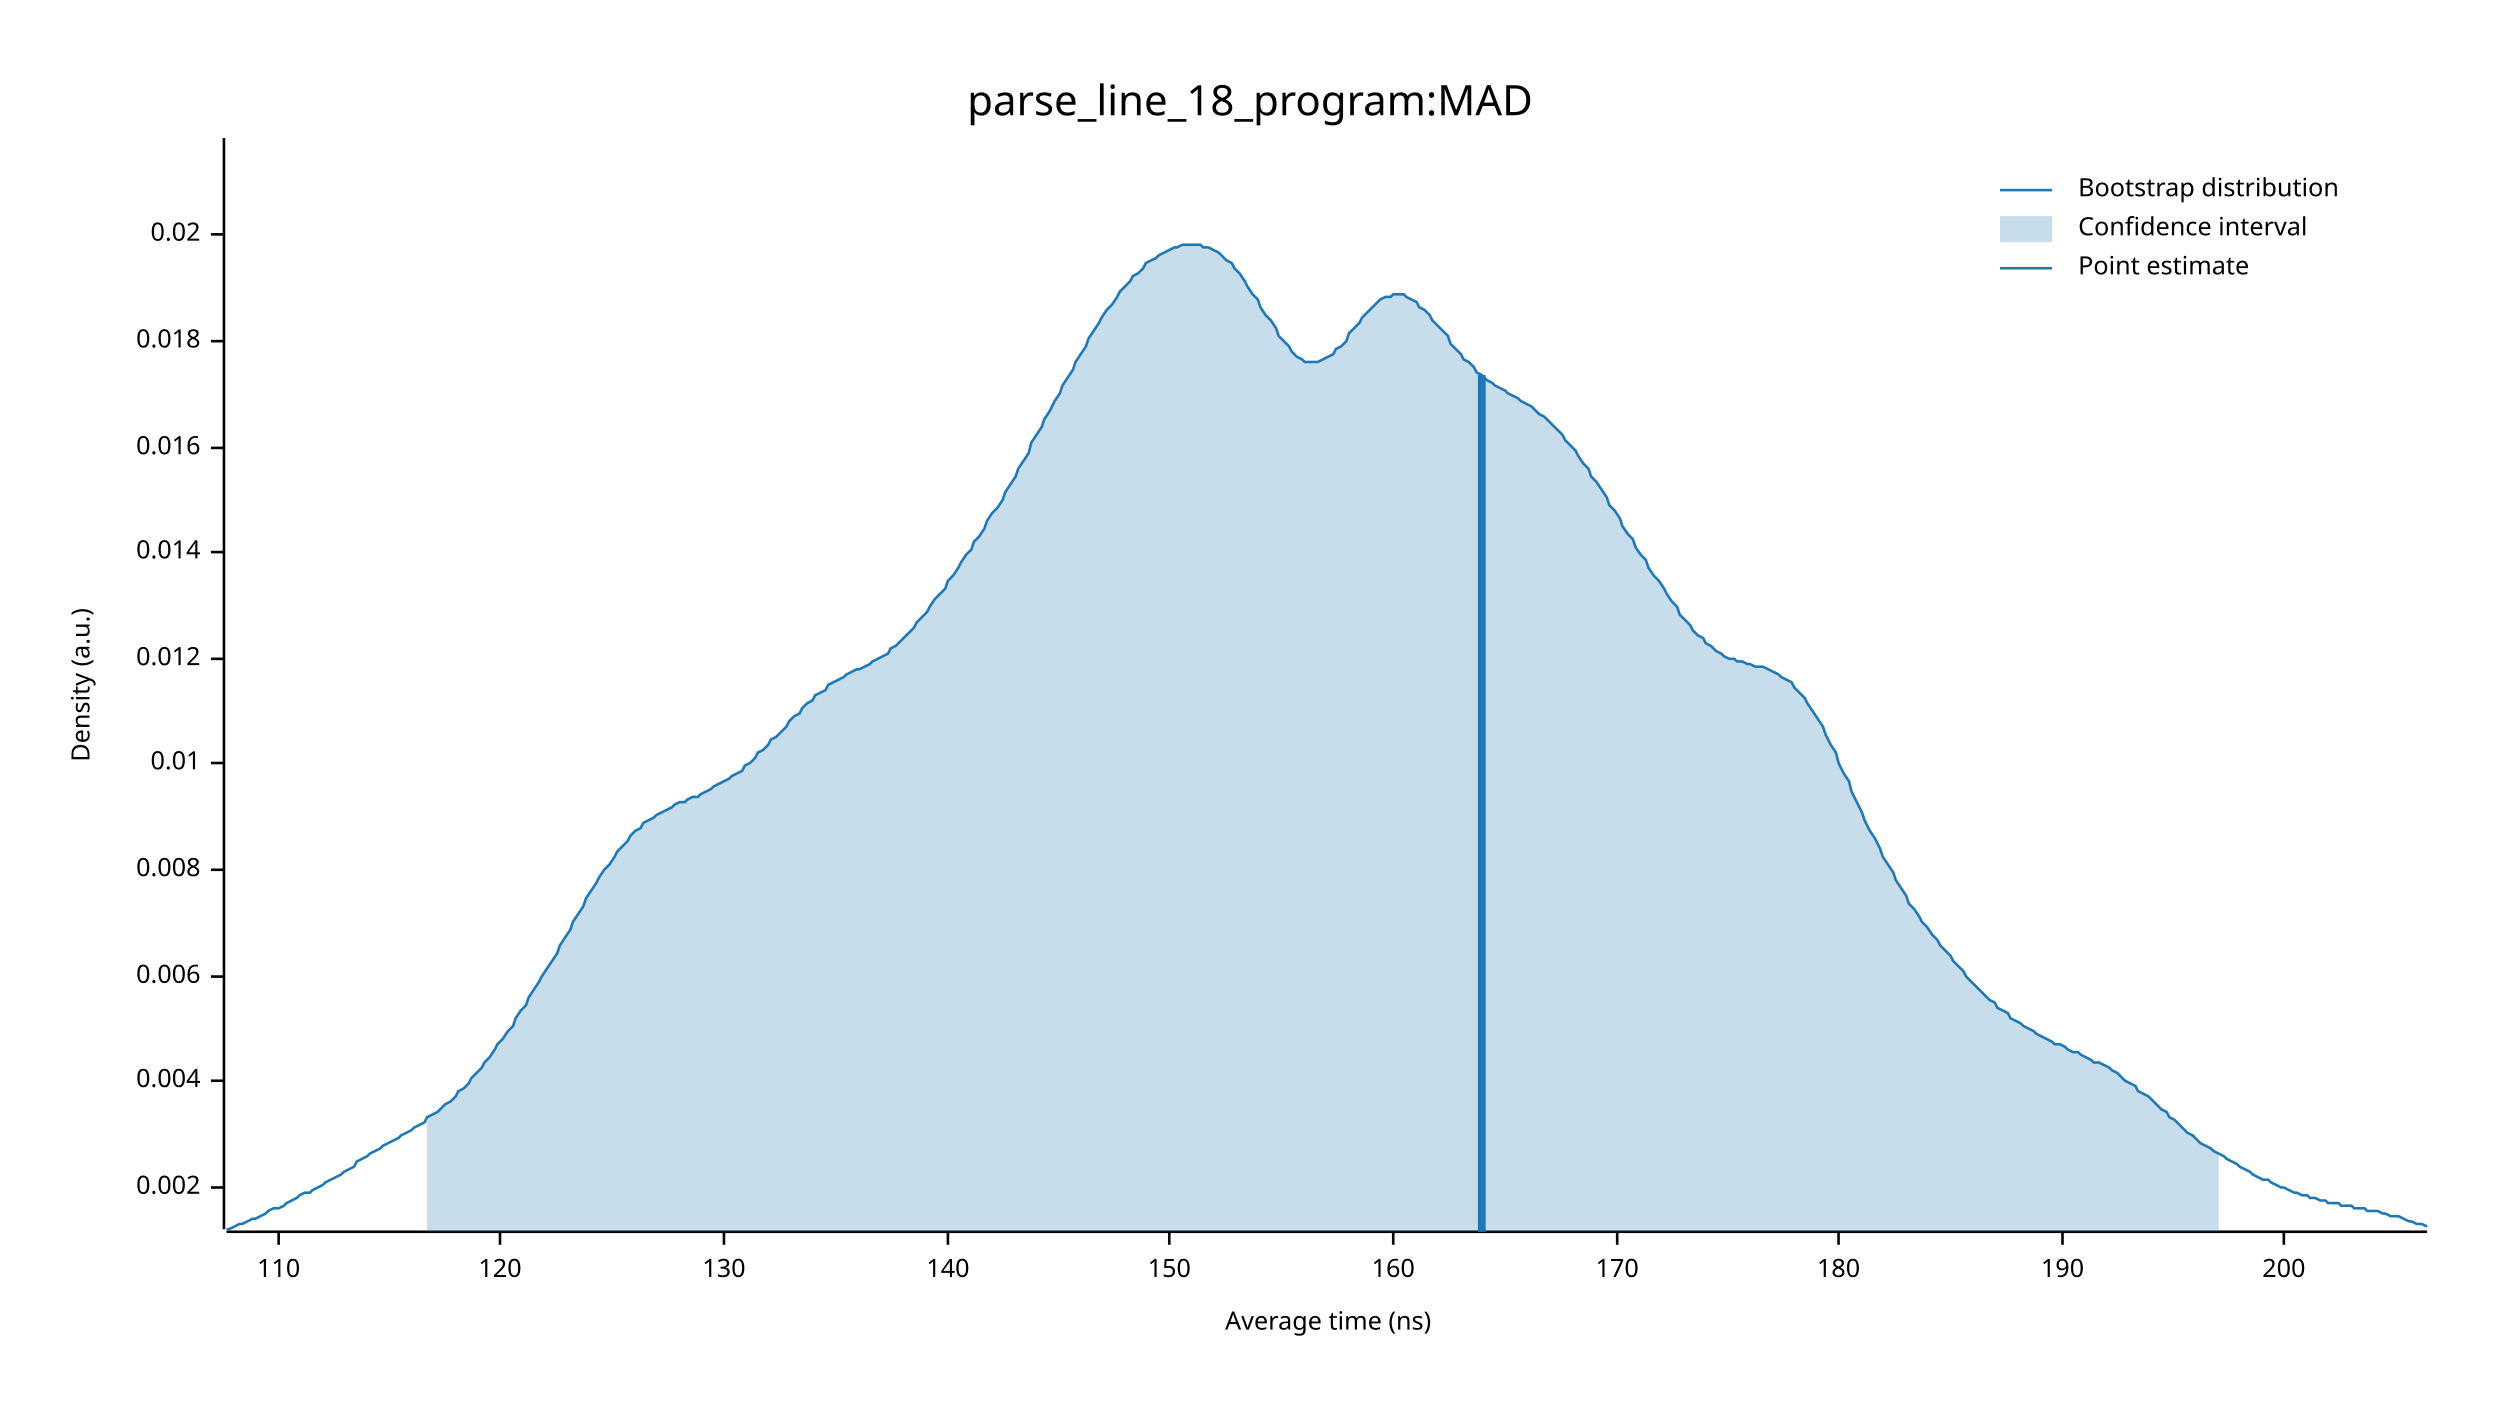
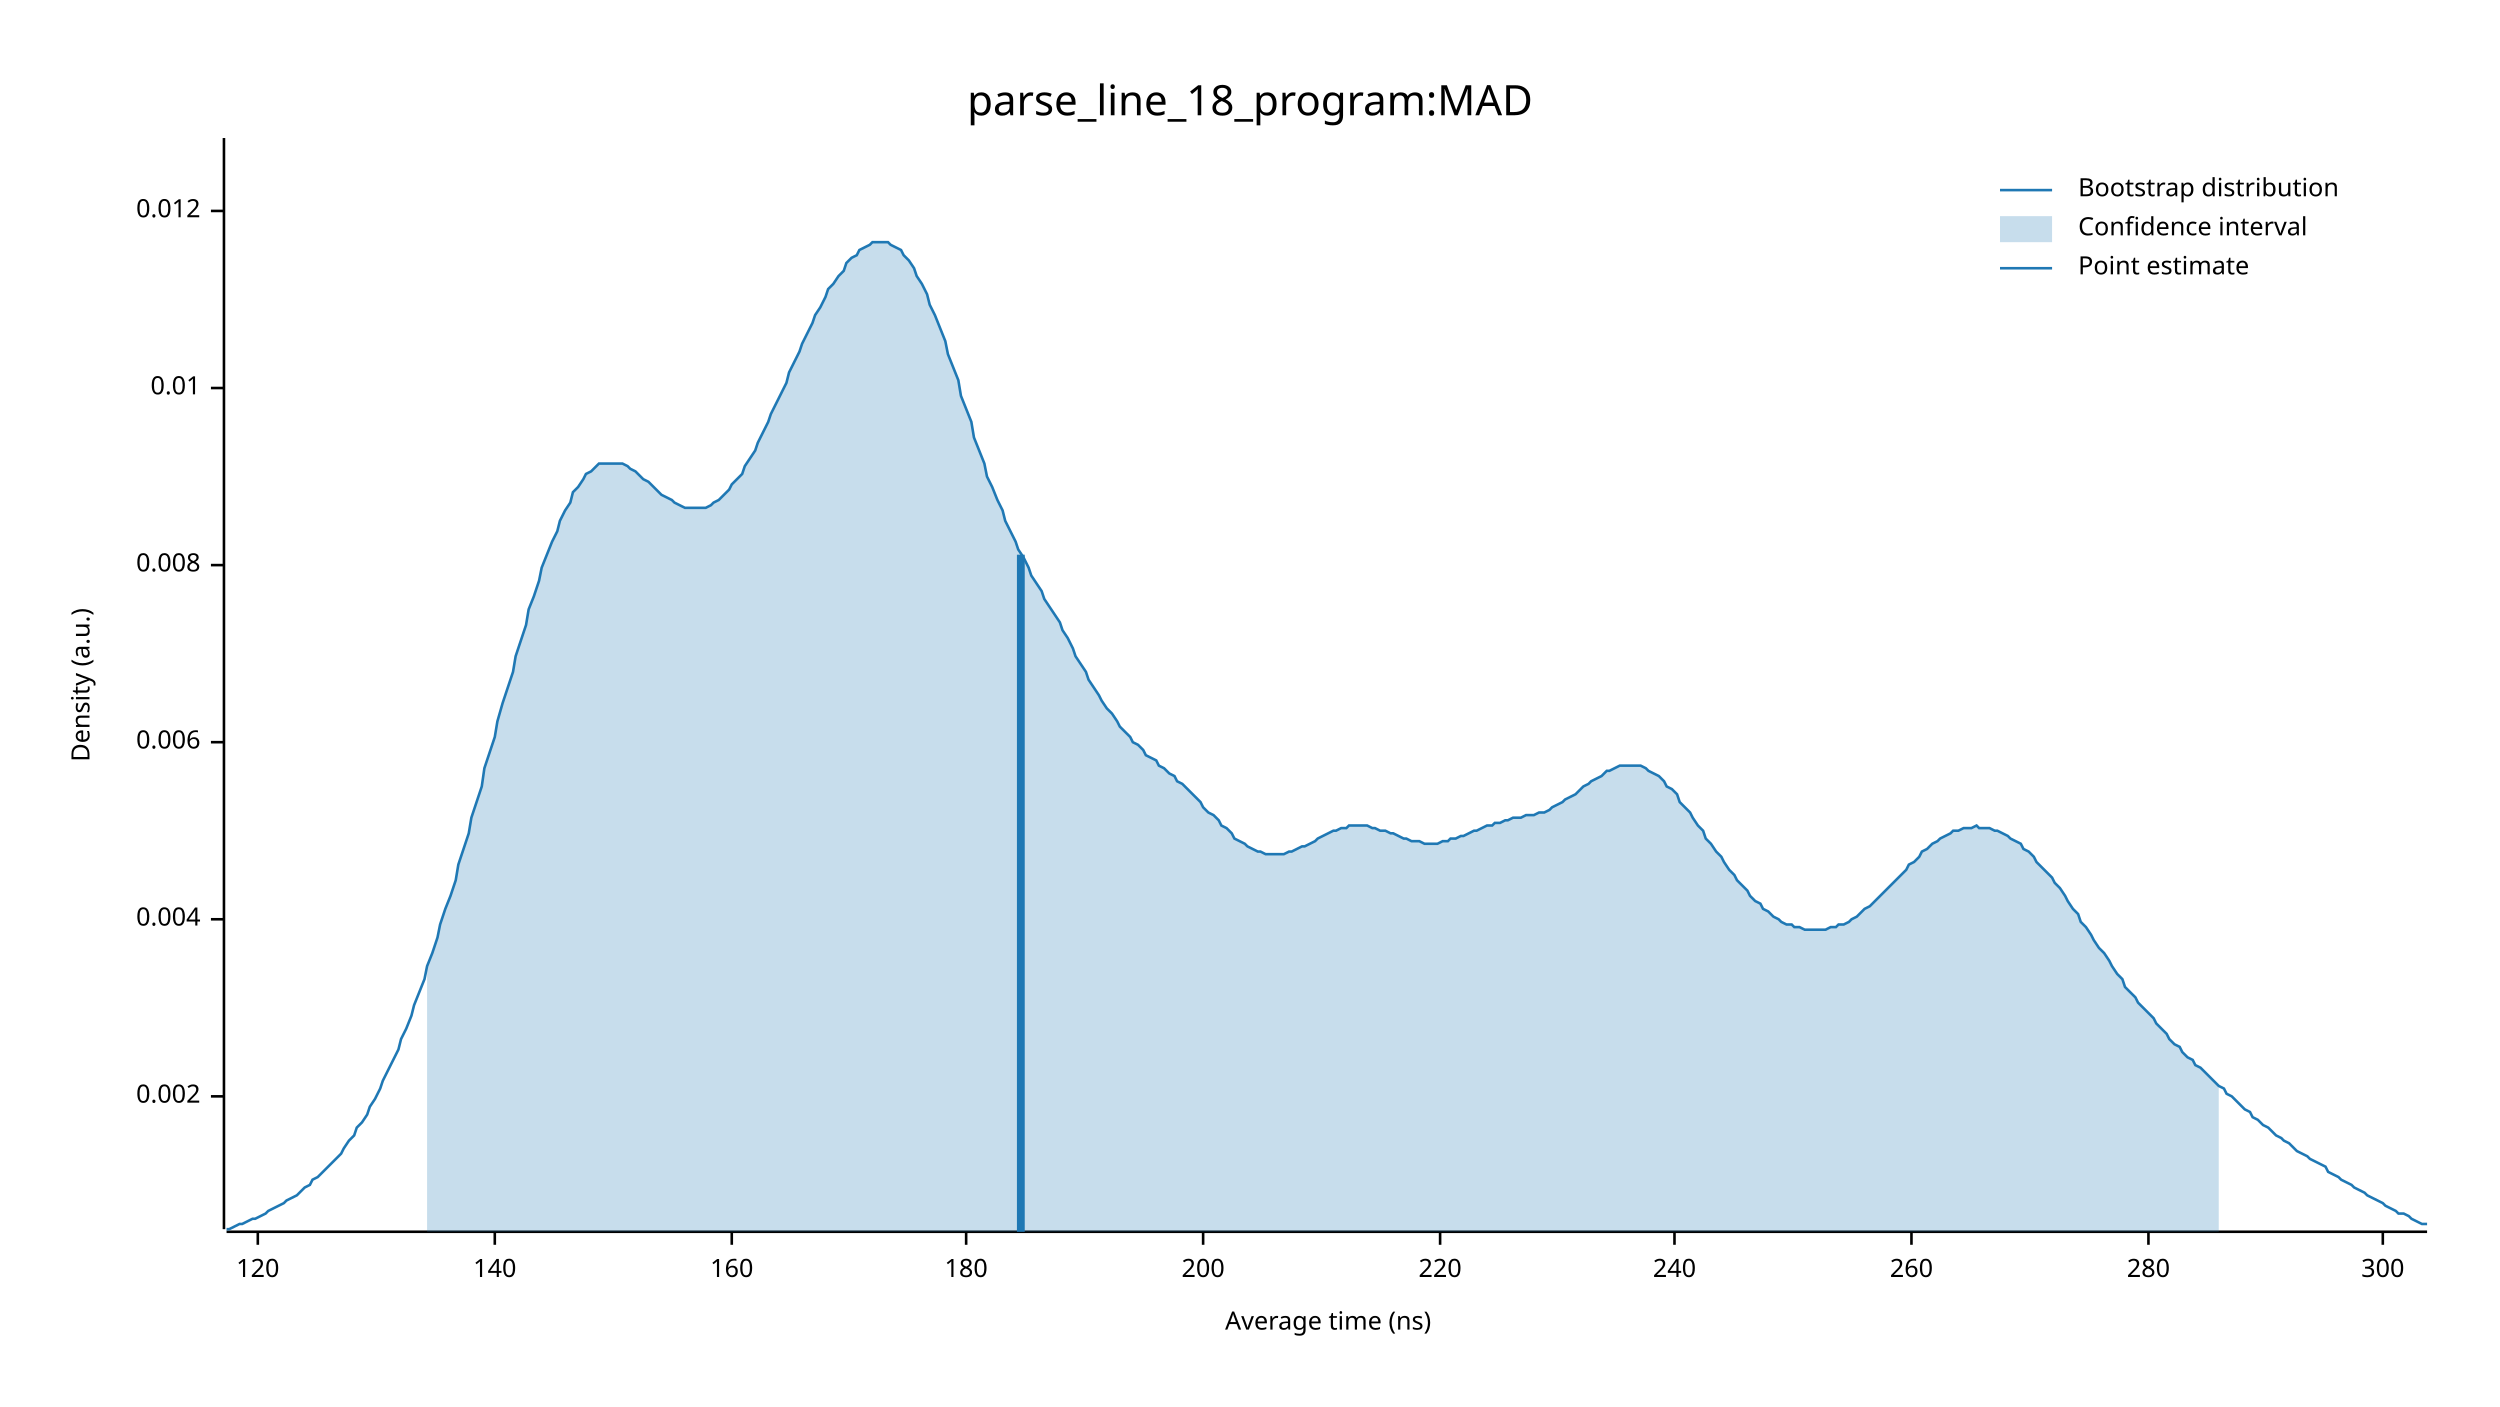
<svg xmlns="http://www.w3.org/2000/svg" width="960" height="540" viewBox="0 0 960 540">
  <text x="480" y="32" dy="0.76em" text-anchor="middle" font-family="sans-serif" font-size="16.129" opacity="1" fill="#000000">
parse_line_18_program:MAD
</text>
  <text x="27" y="263" dy="0.76em" text-anchor="middle" font-family="sans-serif" font-size="9.677" opacity="1" fill="#000000" transform="rotate(270, 27, 263)">
Density (a.u.)
</text>
  <text x="510" y="513" dy="-0.5ex" text-anchor="middle" font-family="sans-serif" font-size="9.677" opacity="1" fill="#000000">
Average time (ns)
</text>
  <polyline fill="none" opacity="1" stroke="#000000" stroke-width="1" points="86,53 86,472 " />
-   <text x="77" y="456" dy="0.5ex" text-anchor="end" font-family="sans-serif" font-size="9.677" opacity="1" fill="#000000">
+   <text x="77" y="421" dy="0.5ex" text-anchor="end" font-family="sans-serif" font-size="9.677" opacity="1" fill="#000000">
0.002
</text>
-   <polyline fill="none" opacity="1" stroke="#000000" stroke-width="1" points="81,456 86,456 " />
-   <text x="77" y="415" dy="0.5ex" text-anchor="end" font-family="sans-serif" font-size="9.677" opacity="1" fill="#000000">
+   <polyline fill="none" opacity="1" stroke="#000000" stroke-width="1" points="81,421 86,421 " />
+   <text x="77" y="353" dy="0.5ex" text-anchor="end" font-family="sans-serif" font-size="9.677" opacity="1" fill="#000000">
0.004
</text>
-   <polyline fill="none" opacity="1" stroke="#000000" stroke-width="1" points="81,415 86,415 " />
-   <text x="77" y="375" dy="0.5ex" text-anchor="end" font-family="sans-serif" font-size="9.677" opacity="1" fill="#000000">
+   <polyline fill="none" opacity="1" stroke="#000000" stroke-width="1" points="81,353 86,353 " />
+   <text x="77" y="285" dy="0.5ex" text-anchor="end" font-family="sans-serif" font-size="9.677" opacity="1" fill="#000000">
0.006
</text>
-   <polyline fill="none" opacity="1" stroke="#000000" stroke-width="1" points="81,375 86,375 " />
-   <text x="77" y="334" dy="0.5ex" text-anchor="end" font-family="sans-serif" font-size="9.677" opacity="1" fill="#000000">
+   <polyline fill="none" opacity="1" stroke="#000000" stroke-width="1" points="81,285 86,285 " />
+   <text x="77" y="217" dy="0.5ex" text-anchor="end" font-family="sans-serif" font-size="9.677" opacity="1" fill="#000000">
0.008
</text>
-   <polyline fill="none" opacity="1" stroke="#000000" stroke-width="1" points="81,334 86,334 " />
-   <text x="77" y="293" dy="0.5ex" text-anchor="end" font-family="sans-serif" font-size="9.677" opacity="1" fill="#000000">
+   <polyline fill="none" opacity="1" stroke="#000000" stroke-width="1" points="81,217 86,217 " />
+   <text x="77" y="149" dy="0.5ex" text-anchor="end" font-family="sans-serif" font-size="9.677" opacity="1" fill="#000000">
0.01
</text>
-   <polyline fill="none" opacity="1" stroke="#000000" stroke-width="1" points="81,293 86,293 " />
-   <text x="77" y="253" dy="0.5ex" text-anchor="end" font-family="sans-serif" font-size="9.677" opacity="1" fill="#000000">
+   <polyline fill="none" opacity="1" stroke="#000000" stroke-width="1" points="81,149 86,149 " />
+   <text x="77" y="81" dy="0.5ex" text-anchor="end" font-family="sans-serif" font-size="9.677" opacity="1" fill="#000000">
0.012
</text>
-   <polyline fill="none" opacity="1" stroke="#000000" stroke-width="1" points="81,253 86,253 " />
-   <text x="77" y="212" dy="0.5ex" text-anchor="end" font-family="sans-serif" font-size="9.677" opacity="1" fill="#000000">
- 0.014
- </text>
-   <polyline fill="none" opacity="1" stroke="#000000" stroke-width="1" points="81,212 86,212 " />
-   <text x="77" y="172" dy="0.5ex" text-anchor="end" font-family="sans-serif" font-size="9.677" opacity="1" fill="#000000">
- 0.016
- </text>
-   <polyline fill="none" opacity="1" stroke="#000000" stroke-width="1" points="81,172 86,172 " />
-   <text x="77" y="131" dy="0.5ex" text-anchor="end" font-family="sans-serif" font-size="9.677" opacity="1" fill="#000000">
- 0.018
- </text>
-   <polyline fill="none" opacity="1" stroke="#000000" stroke-width="1" points="81,131 86,131 " />
-   <text x="77" y="90" dy="0.5ex" text-anchor="end" font-family="sans-serif" font-size="9.677" opacity="1" fill="#000000">
- 0.02
- </text>
-   <polyline fill="none" opacity="1" stroke="#000000" stroke-width="1" points="81,90 86,90 " />
+   <polyline fill="none" opacity="1" stroke="#000000" stroke-width="1" points="81,81 86,81 " />
  <polyline fill="none" opacity="1" stroke="#000000" stroke-width="1" points="87,473 932,473 " />
-   <text x="107" y="483" dy="0.76em" text-anchor="middle" font-family="sans-serif" font-size="9.677" opacity="1" fill="#000000">
- 110
- </text>
-   <polyline fill="none" opacity="1" stroke="#000000" stroke-width="1" points="107,473 107,478 " />
-   <text x="192" y="483" dy="0.76em" text-anchor="middle" font-family="sans-serif" font-size="9.677" opacity="1" fill="#000000">
+   <text x="99" y="483" dy="0.76em" text-anchor="middle" font-family="sans-serif" font-size="9.677" opacity="1" fill="#000000">
120
</text>
-   <polyline fill="none" opacity="1" stroke="#000000" stroke-width="1" points="192,473 192,478 " />
-   <text x="278" y="483" dy="0.76em" text-anchor="middle" font-family="sans-serif" font-size="9.677" opacity="1" fill="#000000">
- 130
- </text>
-   <polyline fill="none" opacity="1" stroke="#000000" stroke-width="1" points="278,473 278,478 " />
-   <text x="364" y="483" dy="0.76em" text-anchor="middle" font-family="sans-serif" font-size="9.677" opacity="1" fill="#000000">
+   <polyline fill="none" opacity="1" stroke="#000000" stroke-width="1" points="99,473 99,478 " />
+   <text x="190" y="483" dy="0.76em" text-anchor="middle" font-family="sans-serif" font-size="9.677" opacity="1" fill="#000000">
140
</text>
-   <polyline fill="none" opacity="1" stroke="#000000" stroke-width="1" points="364,473 364,478 " />
-   <text x="449" y="483" dy="0.76em" text-anchor="middle" font-family="sans-serif" font-size="9.677" opacity="1" fill="#000000">
- 150
- </text>
-   <polyline fill="none" opacity="1" stroke="#000000" stroke-width="1" points="449,473 449,478 " />
-   <text x="535" y="483" dy="0.76em" text-anchor="middle" font-family="sans-serif" font-size="9.677" opacity="1" fill="#000000">
+   <polyline fill="none" opacity="1" stroke="#000000" stroke-width="1" points="190,473 190,478 " />
+   <text x="281" y="483" dy="0.76em" text-anchor="middle" font-family="sans-serif" font-size="9.677" opacity="1" fill="#000000">
160
</text>
-   <polyline fill="none" opacity="1" stroke="#000000" stroke-width="1" points="535,473 535,478 " />
-   <text x="621" y="483" dy="0.76em" text-anchor="middle" font-family="sans-serif" font-size="9.677" opacity="1" fill="#000000">
- 170
- </text>
-   <polyline fill="none" opacity="1" stroke="#000000" stroke-width="1" points="621,473 621,478 " />
-   <text x="706" y="483" dy="0.76em" text-anchor="middle" font-family="sans-serif" font-size="9.677" opacity="1" fill="#000000">
+   <polyline fill="none" opacity="1" stroke="#000000" stroke-width="1" points="281,473 281,478 " />
+   <text x="371" y="483" dy="0.76em" text-anchor="middle" font-family="sans-serif" font-size="9.677" opacity="1" fill="#000000">
180
</text>
-   <polyline fill="none" opacity="1" stroke="#000000" stroke-width="1" points="706,473 706,478 " />
-   <text x="792" y="483" dy="0.76em" text-anchor="middle" font-family="sans-serif" font-size="9.677" opacity="1" fill="#000000">
- 190
- </text>
-   <polyline fill="none" opacity="1" stroke="#000000" stroke-width="1" points="792,473 792,478 " />
-   <text x="877" y="483" dy="0.76em" text-anchor="middle" font-family="sans-serif" font-size="9.677" opacity="1" fill="#000000">
+   <polyline fill="none" opacity="1" stroke="#000000" stroke-width="1" points="371,473 371,478 " />
+   <text x="462" y="483" dy="0.76em" text-anchor="middle" font-family="sans-serif" font-size="9.677" opacity="1" fill="#000000">
200
</text>
-   <polyline fill="none" opacity="1" stroke="#000000" stroke-width="1" points="877,473 877,478 " />
-   <polyline fill="none" opacity="1" stroke="#1F78B4" stroke-width="1" points="87,472 88,472 90,471 92,470 93,470 95,469 97,468 98,468 100,467 102,466 103,465 105,464 107,464 109,463 110,462 112,461 114,460 115,459 117,458 119,458 120,457 122,456 124,455 125,454 127,453 129,452 131,451 132,450 134,449 136,448 137,446 139,445 141,444 142,443 144,442 146,441 147,440 149,439 151,438 153,437 154,436 156,435 158,434 159,433 161,432 163,431 164,429 166,428 168,427 169,426 171,424 173,423 175,421 176,419 178,418 180,416 181,414 183,412 185,410 186,408 188,406 190,403 191,401 193,399 195,396 197,394 198,391 200,388 202,386 203,383 205,380 207,377 208,375 210,372 212,369 214,366 215,363 217,360 219,357 220,354 222,351 224,348 225,345 227,342 229,339 230,337 232,334 234,332 236,329 237,327 239,325 241,323 242,321 244,319 246,318 247,316 249,315 251,314 252,313 254,312 256,311 258,310 259,309 261,308 263,308 264,307 266,306 268,306 269,305 271,304 273,303 274,302 276,301 278,300 280,299 281,298 283,297 285,296 286,294 288,293 290,291 291,289 293,288 295,286 296,284 298,283 300,281 302,279 303,277 305,275 307,274 308,272 310,270 312,269 313,267 315,266 317,265 318,263 320,262 322,261 324,260 325,259 327,258 329,257 330,257 332,256 334,255 335,254 337,253 339,252 341,251 342,249 344,248 346,246 347,245 349,243 351,241 352,239 354,237 356,235 357,233 359,230 361,228 363,226 364,223 366,221 368,218 369,216 371,213 373,211 374,208 376,206 378,203 379,200 381,197 383,195 385,192 386,189 388,186 390,183 391,180 393,177 395,174 396,170 398,167 400,164 401,161 403,158 405,154 407,151 408,148 410,145 412,142 413,139 415,136 417,133 418,130 420,127 422,124 423,122 425,119 427,117 429,114 430,112 432,110 434,108 435,106 437,105 439,103 440,101 442,100 444,99 445,98 447,97 449,96 451,95 452,95 454,94 456,94 457,94 459,94 461,94 462,95 464,95 466,96 468,97 469,98 471,100 473,101 474,103 476,105 478,108 479,110 481,113 483,115 484,118 486,121 488,123 490,126 491,129 493,131 495,133 496,135 498,137 500,138 501,139 503,139 505,139 506,139 508,138 510,137 512,136 513,134 515,133 517,131 518,128 520,126 522,124 523,122 525,120 527,118 528,117 530,115 532,114 534,114 535,113 537,113 539,113 540,114 542,115 544,116 545,118 547,119 549,121 550,123 552,125 554,127 556,129 557,132 559,134 561,136 562,138 564,139 566,141 567,143 569,144 571,146 573,147 574,148 576,149 578,150 579,151 581,152 583,153 584,154 586,155 588,156 589,157 591,159 593,160 595,162 596,163 598,165 600,167 601,169 603,171 605,173 606,175 608,178 610,180 611,183 613,185 615,188 617,191 618,194 620,196 622,199 623,202 625,205 627,207 628,210 630,213 632,215 633,218 635,221 637,223 639,226 640,228 642,231 644,233 645,236 647,238 649,240 650,242 652,244 654,245 655,247 657,248 659,250 661,251 662,252 664,253 666,253 667,254 669,254 671,255 672,255 674,256 676,256 677,256 679,257 681,258 683,259 684,260 686,261 688,262 689,264 691,266 693,268 694,270 696,273 698,276 700,279 701,282 703,286 705,289 706,293 708,297 710,300 711,304 713,308 715,312 716,315 718,319 720,322 722,326 723,329 725,332 727,335 728,338 730,341 732,344 733,347 735,349 737,352 738,354 740,356 742,359 744,361 745,363 747,365 749,367 750,369 752,371 754,373 755,375 757,377 759,379 760,380 762,382 764,384 766,385 767,387 769,388 771,389 772,391 774,392 776,393 777,394 779,395 781,396 782,397 784,398 786,399 788,400 789,401 791,401 793,402 794,403 796,404 798,404 799,405 801,406 803,407 804,408 806,408 808,409 810,410 811,411 813,412 815,414 816,415 818,416 820,417 821,419 823,420 825,421 827,423 828,424 830,426 832,427 833,429 835,430 837,432 838,433 840,435 842,436 843,437 845,439 847,440 849,441 850,442 852,443 854,444 855,445 857,446 859,447 860,448 862,449 864,450 865,451 867,452 869,453 871,453 872,454 874,455 876,456 877,456 879,457 881,458 882,458 884,459 886,459 887,460 889,460 891,461 893,461 894,462 896,462 898,462 899,463 901,463 903,463 904,464 906,464 908,464 909,465 911,465 913,465 915,466 916,466 918,467 920,467 921,467 923,468 925,469 926,469 928,470 930,470 932,471 " />
-   <polygon opacity="0.25" fill="#1F78B4" points="164,429 166,428 168,427 169,426 171,424 173,423 175,421 176,419 178,418 180,416 181,414 183,412 185,410 186,408 188,406 190,403 191,401 193,399 195,396 197,394 198,391 200,388 202,386 203,383 205,380 207,377 208,375 210,372 212,369 214,366 215,363 217,360 219,357 220,354 222,351 224,348 225,345 227,342 229,339 230,337 232,334 234,332 236,329 237,327 239,325 241,323 242,321 244,319 246,318 247,316 249,315 251,314 252,313 254,312 256,311 258,310 259,309 261,308 263,308 264,307 266,306 268,306 269,305 271,304 273,303 274,302 276,301 278,300 280,299 281,298 283,297 285,296 286,294 288,293 290,291 291,289 293,288 295,286 296,284 298,283 300,281 302,279 303,277 305,275 307,274 308,272 310,270 312,269 313,267 315,266 317,265 318,263 320,262 322,261 324,260 325,259 327,258 329,257 330,257 332,256 334,255 335,254 337,253 339,252 341,251 342,249 344,248 346,246 347,245 349,243 351,241 352,239 354,237 356,235 357,233 359,230 361,228 363,226 364,223 366,221 368,218 369,216 371,213 373,211 374,208 376,206 378,203 379,200 381,197 383,195 385,192 386,189 388,186 390,183 391,180 393,177 395,174 396,170 398,167 400,164 401,161 403,158 405,154 407,151 408,148 410,145 412,142 413,139 415,136 417,133 418,130 420,127 422,124 423,122 425,119 427,117 429,114 430,112 432,110 434,108 435,106 437,105 439,103 440,101 442,100 444,99 445,98 447,97 449,96 451,95 452,95 454,94 456,94 457,94 459,94 461,94 462,95 464,95 466,96 468,97 469,98 471,100 473,101 474,103 476,105 478,108 479,110 481,113 483,115 484,118 486,121 488,123 490,126 491,129 493,131 495,133 496,135 498,137 500,138 501,139 503,139 505,139 506,139 508,138 510,137 512,136 513,134 515,133 517,131 518,128 520,126 522,124 523,122 525,120 527,118 528,117 530,115 532,114 534,114 535,113 537,113 539,113 540,114 542,115 544,116 545,118 547,119 549,121 550,123 552,125 554,127 556,129 557,132 559,134 561,136 562,138 564,139 566,141 567,143 569,144 571,146 573,147 574,148 576,149 578,150 579,151 581,152 583,153 584,154 586,155 588,156 589,157 591,159 593,160 595,162 596,163 598,165 600,167 601,169 603,171 605,173 606,175 608,178 610,180 611,183 613,185 615,188 617,191 618,194 620,196 622,199 623,202 625,205 627,207 628,210 630,213 632,215 633,218 635,221 637,223 639,226 640,228 642,231 644,233 645,236 647,238 649,240 650,242 652,244 654,245 655,247 657,248 659,250 661,251 662,252 664,253 666,253 667,254 669,254 671,255 672,255 674,256 676,256 677,256 679,257 681,258 683,259 684,260 686,261 688,262 689,264 691,266 693,268 694,270 696,273 698,276 700,279 701,282 703,286 705,289 706,293 708,297 710,300 711,304 713,308 715,312 716,315 718,319 720,322 722,326 723,329 725,332 727,335 728,338 730,341 732,344 733,347 735,349 737,352 738,354 740,356 742,359 744,361 745,363 747,365 749,367 750,369 752,371 754,373 755,375 757,377 759,379 760,380 762,382 764,384 766,385 767,387 769,388 771,389 772,391 774,392 776,393 777,394 779,395 781,396 782,397 784,398 786,399 788,400 789,401 791,401 793,402 794,403 796,404 798,404 799,405 801,406 803,407 804,408 806,408 808,409 810,410 811,411 813,412 815,414 816,415 818,416 820,417 821,419 823,420 825,421 827,423 828,424 830,426 832,427 833,429 835,430 837,432 838,433 840,435 842,436 843,437 845,439 847,440 849,441 850,442 852,443 852,473 164,473 " />
-   <polyline fill="none" opacity="1" stroke="#1F78B4" stroke-width="3" points="569,473 569,144 " />
+   <polyline fill="none" opacity="1" stroke="#000000" stroke-width="1" points="462,473 462,478 " />
+   <text x="553" y="483" dy="0.76em" text-anchor="middle" font-family="sans-serif" font-size="9.677" opacity="1" fill="#000000">
+ 220
+ </text>
+   <polyline fill="none" opacity="1" stroke="#000000" stroke-width="1" points="553,473 553,478 " />
+   <text x="643" y="483" dy="0.76em" text-anchor="middle" font-family="sans-serif" font-size="9.677" opacity="1" fill="#000000">
+ 240
+ </text>
+   <polyline fill="none" opacity="1" stroke="#000000" stroke-width="1" points="643,473 643,478 " />
+   <text x="734" y="483" dy="0.76em" text-anchor="middle" font-family="sans-serif" font-size="9.677" opacity="1" fill="#000000">
+ 260
+ </text>
+   <polyline fill="none" opacity="1" stroke="#000000" stroke-width="1" points="734,473 734,478 " />
+   <text x="825" y="483" dy="0.76em" text-anchor="middle" font-family="sans-serif" font-size="9.677" opacity="1" fill="#000000">
+ 280
+ </text>
+   <polyline fill="none" opacity="1" stroke="#000000" stroke-width="1" points="825,473 825,478 " />
+   <text x="915" y="483" dy="0.76em" text-anchor="middle" font-family="sans-serif" font-size="9.677" opacity="1" fill="#000000">
+ 300
+ </text>
+   <polyline fill="none" opacity="1" stroke="#000000" stroke-width="1" points="915,473 915,478 " />
+   <polyline fill="none" opacity="1" stroke="#1F78B4" stroke-width="1" points="87,472 88,472 90,471 92,470 93,470 95,469 97,468 98,468 100,467 102,466 103,465 105,464 107,463 109,462 110,461 112,460 114,459 115,458 117,456 119,455 120,453 122,452 124,450 125,449 127,447 129,445 131,443 132,441 134,438 136,436 137,433 139,431 141,428 142,425 144,422 146,418 147,415 149,411 151,407 153,403 154,399 156,395 158,390 159,386 161,381 163,376 164,371 166,366 168,360 169,355 171,349 173,344 175,338 176,332 178,326 180,320 181,314 183,308 185,302 186,295 188,289 190,283 191,277 193,270 195,264 197,258 198,252 200,246 202,240 203,234 205,229 207,223 208,218 210,213 212,208 214,204 215,200 217,196 219,193 220,189 222,187 224,184 225,182 227,181 229,179 230,178 232,178 234,178 236,178 237,178 239,178 241,179 242,180 244,181 246,183 247,184 249,185 251,187 252,188 254,190 256,191 258,192 259,193 261,194 263,195 264,195 266,195 268,195 269,195 271,195 273,194 274,193 276,192 278,190 280,188 281,186 283,184 285,182 286,179 288,176 290,173 291,170 293,166 295,162 296,159 298,155 300,151 302,147 303,143 305,139 307,135 308,132 310,128 312,124 313,121 315,118 317,114 318,111 320,109 322,106 324,104 325,101 327,99 329,98 330,96 332,95 334,94 335,93 337,93 339,93 341,93 342,94 344,95 346,96 347,98 349,100 351,103 352,106 354,109 356,113 357,117 359,121 361,126 363,131 364,136 366,141 368,146 369,152 371,157 373,162 374,168 376,173 378,178 379,183 381,187 383,192 385,196 386,200 388,204 390,208 391,211 393,214 395,218 396,221 398,224 400,227 401,230 403,233 405,236 407,239 408,242 410,245 412,249 413,252 415,255 417,258 418,261 420,264 422,267 423,269 425,272 427,274 429,277 430,279 432,281 434,283 435,285 437,286 439,288 440,290 442,291 444,292 445,294 447,295 449,297 451,298 452,300 454,301 456,303 457,304 459,306 461,308 462,310 464,312 466,313 468,315 469,317 471,318 473,320 474,322 476,323 478,324 479,325 481,326 483,327 484,327 486,328 488,328 490,328 491,328 493,328 495,327 496,327 498,326 500,325 501,325 503,324 505,323 506,322 508,321 510,320 512,319 513,319 515,318 517,318 518,317 520,317 522,317 523,317 525,317 527,318 528,318 530,319 532,319 534,320 535,320 537,321 539,322 540,322 542,323 544,323 545,323 547,324 549,324 550,324 552,324 554,323 556,323 557,322 559,322 561,321 562,321 564,320 566,319 567,319 569,318 571,317 573,317 574,316 576,316 578,315 579,315 581,314 583,314 584,314 586,313 588,313 589,313 591,312 593,312 595,311 596,310 598,309 600,308 601,307 603,306 605,305 606,304 608,302 610,301 611,300 613,299 615,298 617,296 618,296 620,295 622,294 623,294 625,294 627,294 628,294 630,294 632,295 633,296 635,297 637,298 639,300 640,302 642,303 644,305 645,308 647,310 649,312 650,314 652,317 654,319 655,322 657,324 659,327 661,329 662,331 664,334 666,336 667,338 669,340 671,342 672,344 674,346 676,347 677,349 679,350 681,352 683,353 684,354 686,355 688,355 689,356 691,356 693,357 694,357 696,357 698,357 700,357 701,357 703,356 705,356 706,355 708,355 710,354 711,353 713,352 715,350 716,349 718,348 720,346 722,344 723,343 725,341 727,339 728,338 730,336 732,334 733,332 735,331 737,329 738,327 740,326 742,324 744,323 745,322 747,321 749,320 750,319 752,319 754,318 755,318 757,318 759,317 760,318 762,318 764,318 766,319 767,319 769,320 771,321 772,322 774,323 776,324 777,326 779,327 781,329 782,331 784,333 786,335 788,337 789,339 791,341 793,344 794,346 796,349 798,351 799,354 801,356 803,359 804,361 806,364 808,366 810,369 811,371 813,374 815,376 816,379 818,381 820,383 821,385 823,387 825,389 827,391 828,393 830,395 832,397 833,399 835,401 837,402 838,404 840,406 842,407 843,409 845,410 847,412 849,414 850,415 852,417 854,418 855,420 857,421 859,423 860,424 862,426 864,427 865,429 867,430 869,432 871,433 872,434 874,436 876,437 877,438 879,439 881,441 882,442 884,443 886,444 887,445 889,446 891,447 893,448 894,450 896,451 898,452 899,453 901,454 903,455 904,456 906,457 908,458 909,459 911,460 913,461 915,462 916,463 918,464 920,465 921,466 923,466 925,467 926,468 928,469 930,470 932,470 " />
+   <polygon opacity="0.25" fill="#1F78B4" points="164,371 166,366 168,360 169,355 171,349 173,344 175,338 176,332 178,326 180,320 181,314 183,308 185,302 186,295 188,289 190,283 191,277 193,270 195,264 197,258 198,252 200,246 202,240 203,234 205,229 207,223 208,218 210,213 212,208 214,204 215,200 217,196 219,193 220,189 222,187 224,184 225,182 227,181 229,179 230,178 232,178 234,178 236,178 237,178 239,178 241,179 242,180 244,181 246,183 247,184 249,185 251,187 252,188 254,190 256,191 258,192 259,193 261,194 263,195 264,195 266,195 268,195 269,195 271,195 273,194 274,193 276,192 278,190 280,188 281,186 283,184 285,182 286,179 288,176 290,173 291,170 293,166 295,162 296,159 298,155 300,151 302,147 303,143 305,139 307,135 308,132 310,128 312,124 313,121 315,118 317,114 318,111 320,109 322,106 324,104 325,101 327,99 329,98 330,96 332,95 334,94 335,93 337,93 339,93 341,93 342,94 344,95 346,96 347,98 349,100 351,103 352,106 354,109 356,113 357,117 359,121 361,126 363,131 364,136 366,141 368,146 369,152 371,157 373,162 374,168 376,173 378,178 379,183 381,187 383,192 385,196 386,200 388,204 390,208 391,211 393,214 395,218 396,221 398,224 400,227 401,230 403,233 405,236 407,239 408,242 410,245 412,249 413,252 415,255 417,258 418,261 420,264 422,267 423,269 425,272 427,274 429,277 430,279 432,281 434,283 435,285 437,286 439,288 440,290 442,291 444,292 445,294 447,295 449,297 451,298 452,300 454,301 456,303 457,304 459,306 461,308 462,310 464,312 466,313 468,315 469,317 471,318 473,320 474,322 476,323 478,324 479,325 481,326 483,327 484,327 486,328 488,328 490,328 491,328 493,328 495,327 496,327 498,326 500,325 501,325 503,324 505,323 506,322 508,321 510,320 512,319 513,319 515,318 517,318 518,317 520,317 522,317 523,317 525,317 527,318 528,318 530,319 532,319 534,320 535,320 537,321 539,322 540,322 542,323 544,323 545,323 547,324 549,324 550,324 552,324 554,323 556,323 557,322 559,322 561,321 562,321 564,320 566,319 567,319 569,318 571,317 573,317 574,316 576,316 578,315 579,315 581,314 583,314 584,314 586,313 588,313 589,313 591,312 593,312 595,311 596,310 598,309 600,308 601,307 603,306 605,305 606,304 608,302 610,301 611,300 613,299 615,298 617,296 618,296 620,295 622,294 623,294 625,294 627,294 628,294 630,294 632,295 633,296 635,297 637,298 639,300 640,302 642,303 644,305 645,308 647,310 649,312 650,314 652,317 654,319 655,322 657,324 659,327 661,329 662,331 664,334 666,336 667,338 669,340 671,342 672,344 674,346 676,347 677,349 679,350 681,352 683,353 684,354 686,355 688,355 689,356 691,356 693,357 694,357 696,357 698,357 700,357 701,357 703,356 705,356 706,355 708,355 710,354 711,353 713,352 715,350 716,349 718,348 720,346 722,344 723,343 725,341 727,339 728,338 730,336 732,334 733,332 735,331 737,329 738,327 740,326 742,324 744,323 745,322 747,321 749,320 750,319 752,319 754,318 755,318 757,318 759,317 760,318 762,318 764,318 766,319 767,319 769,320 771,321 772,322 774,323 776,324 777,326 779,327 781,329 782,331 784,333 786,335 788,337 789,339 791,341 793,344 794,346 796,349 798,351 799,354 801,356 803,359 804,361 806,364 808,366 810,369 811,371 813,374 815,376 816,379 818,381 820,383 821,385 823,387 825,389 827,391 828,393 830,395 832,397 833,399 835,401 837,402 838,404 840,406 842,407 843,409 845,410 847,412 849,414 850,415 852,417 852,473 164,473 " />
+   <polyline fill="none" opacity="1" stroke="#1F78B4" stroke-width="3" points="392,473 392,213 " />
  <text x="798" y="68" dy="0.76em" text-anchor="start" font-family="sans-serif" font-size="9.677" opacity="1" fill="#000000">
Bootstrap distribution
</text>
  <text x="798" y="83" dy="0.76em" text-anchor="start" font-family="sans-serif" font-size="9.677" opacity="1" fill="#000000">
Confidence interval
</text>
  <text x="798" y="98" dy="0.76em" text-anchor="start" font-family="sans-serif" font-size="9.677" opacity="1" fill="#000000">
Point estimate
</text>
  <polyline fill="none" opacity="1" stroke="#1F78B4" stroke-width="1" points="768,73 788,73 " />
  <rect x="768" y="83" width="20" height="10" opacity="0.25" fill="#1F78B4" stroke="none" />
  <polyline fill="none" opacity="1" stroke="#1F78B4" stroke-width="1" points="768,103 788,103 " />
</svg>
